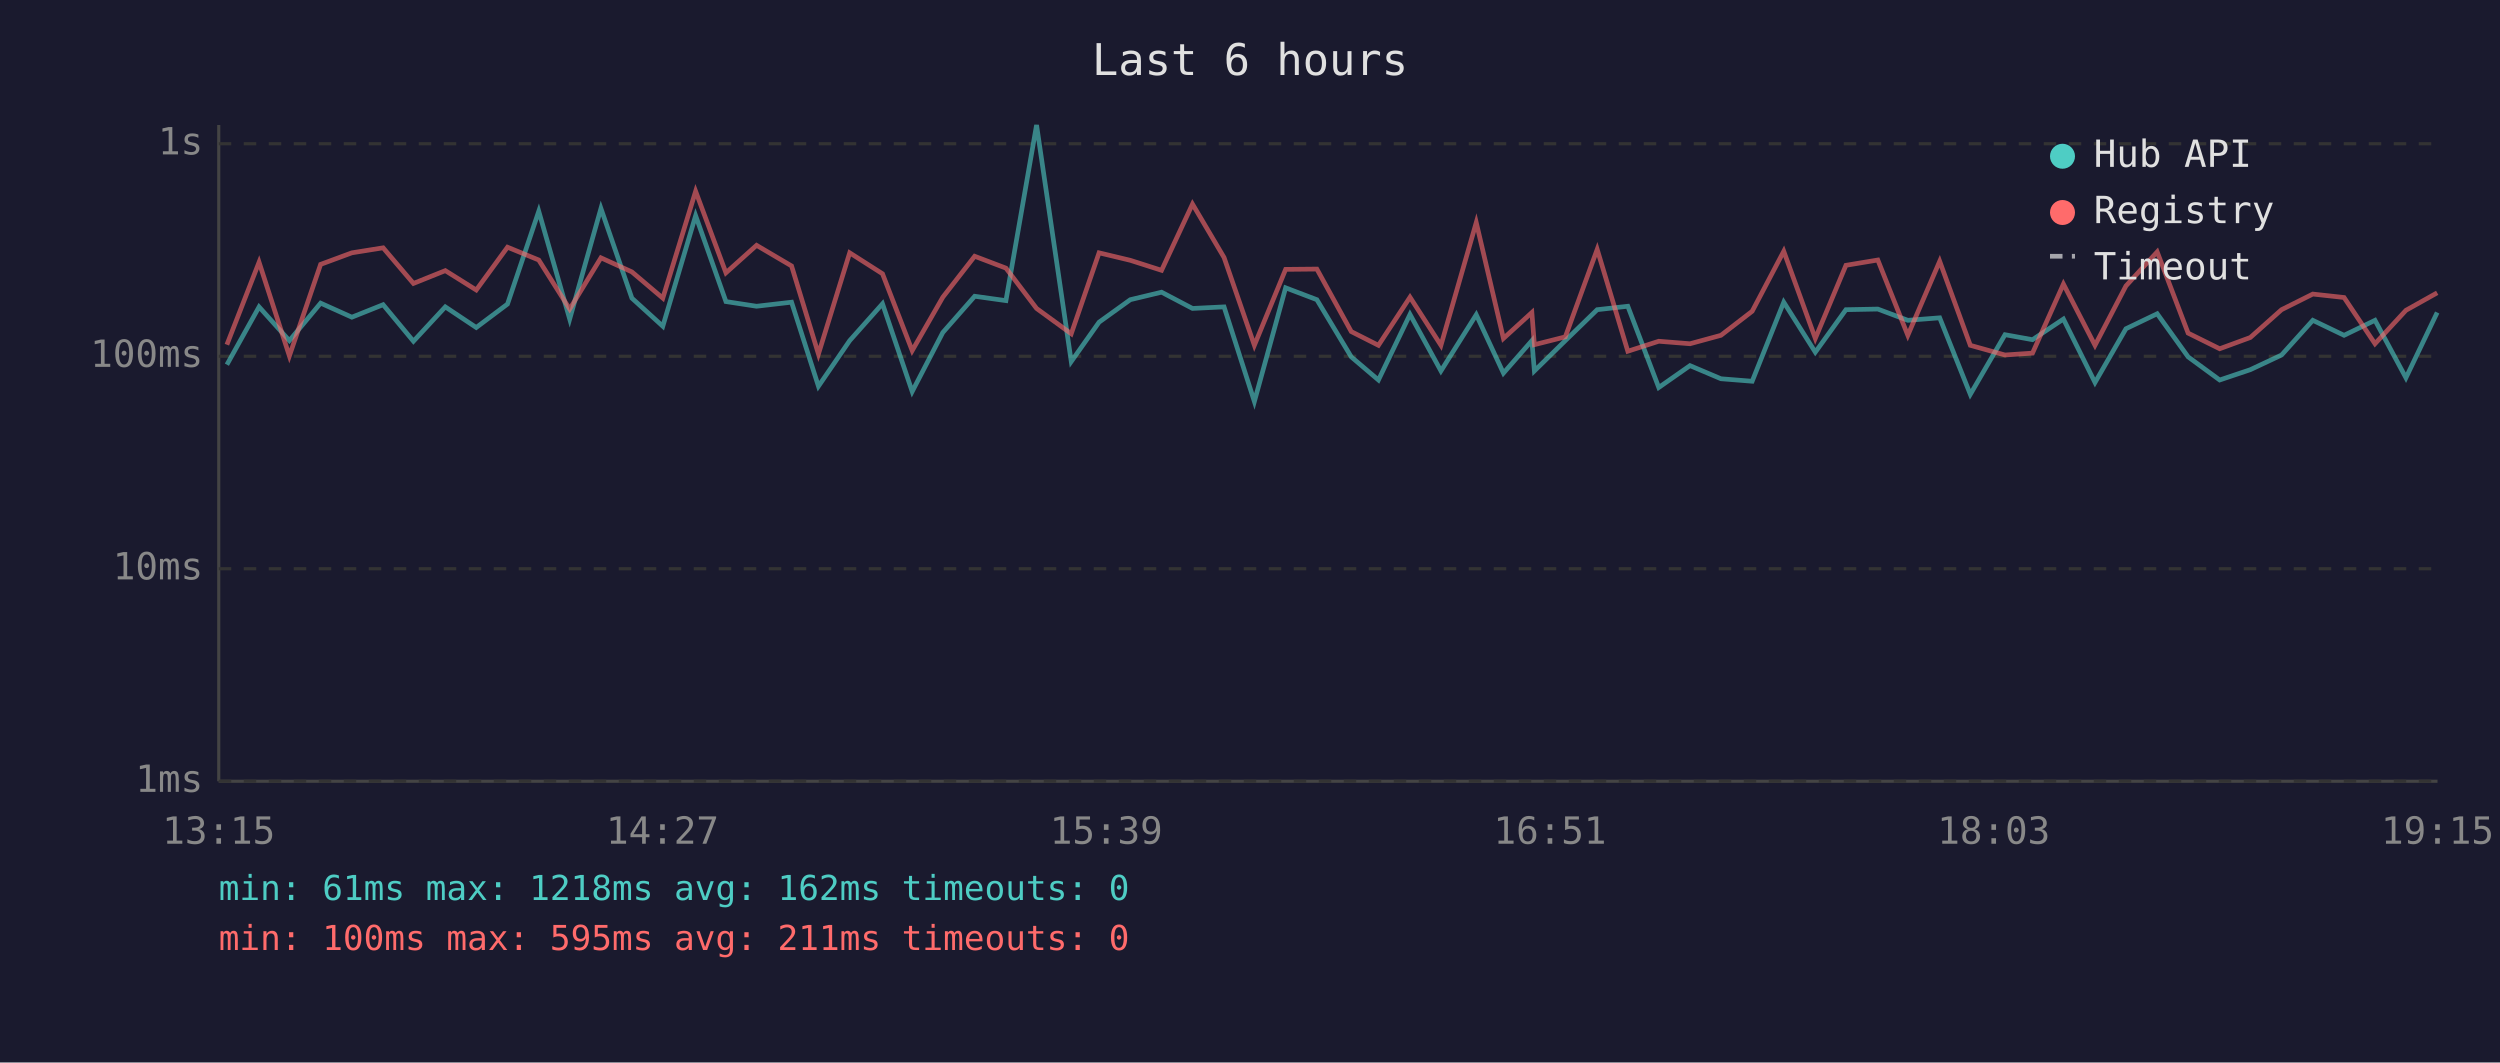
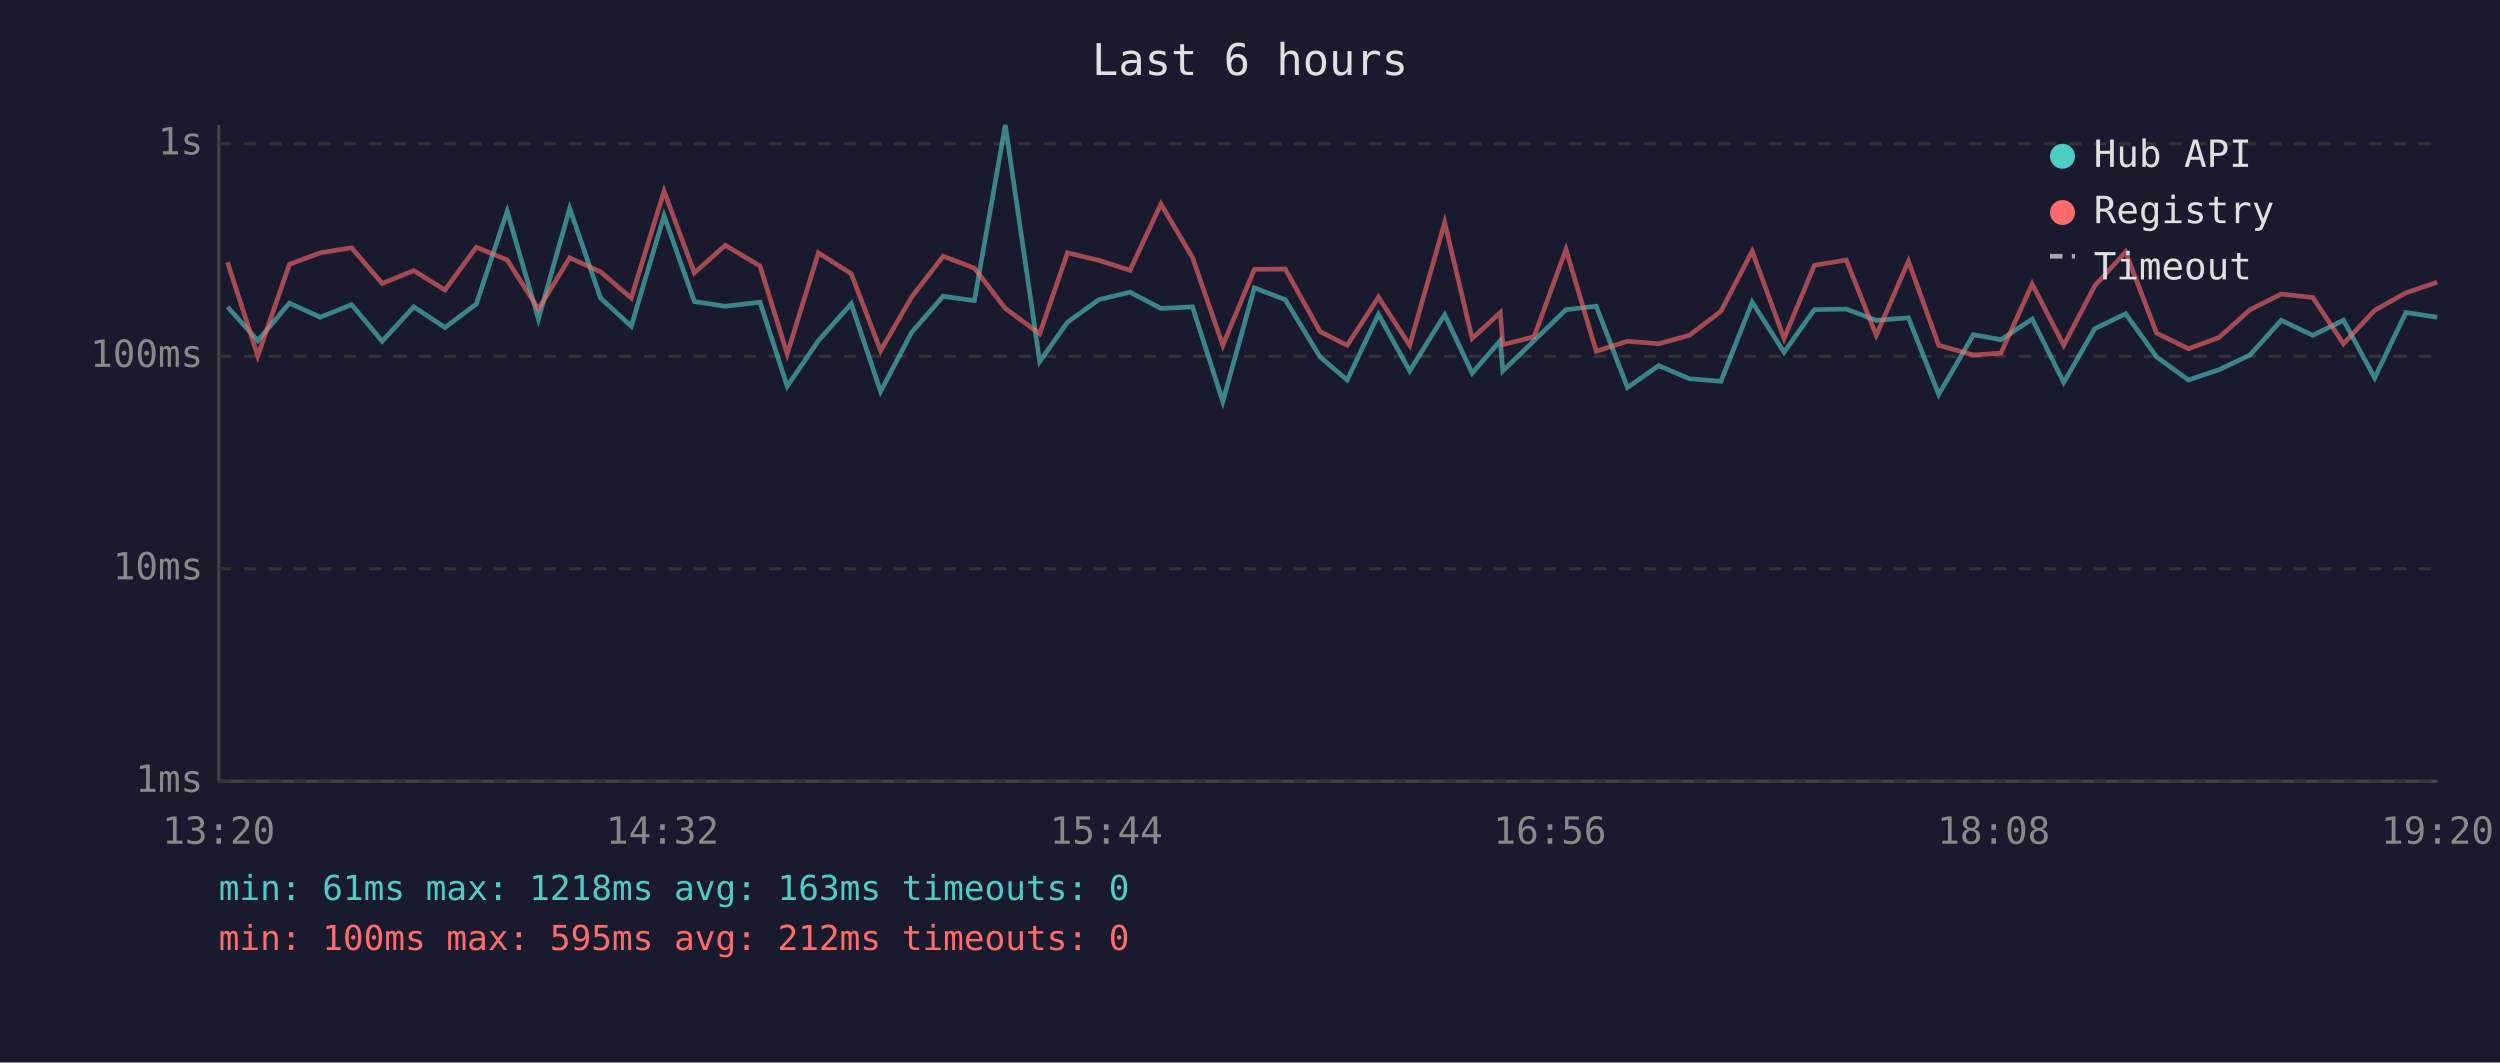
<svg xmlns="http://www.w3.org/2000/svg" viewBox="0 0 800 340" font-family="monospace" font-size="12">
  <rect width="800" height="340" fill="#1a1a2e" />
  <text x="400" y="24" fill="#e0e0e0" font-size="14" text-anchor="middle">Last 6 hours</text>
  <line x1="70" y1="40" x2="70" y2="250" stroke="#444" stroke-width="1" />
  <line x1="70" y1="250" x2="780" y2="250" stroke="#444" stroke-width="1" />
  <line x1="70" y1="250" x2="780" y2="250" stroke="#333" stroke-width="1" stroke-dasharray="4" />
  <text x="65" y="250" fill="#888" text-anchor="end" dominant-baseline="middle">1ms</text>
  <line x1="70" y1="182" x2="780" y2="182" stroke="#333" stroke-width="1" stroke-dasharray="4" />
  <text x="65" y="182" fill="#888" text-anchor="end" dominant-baseline="middle">10ms</text>
  <line x1="70" y1="114" x2="780" y2="114" stroke="#333" stroke-width="1" stroke-dasharray="4" />
  <text x="65" y="114" fill="#888" text-anchor="end" dominant-baseline="middle">100ms</text>
  <line x1="70" y1="46" x2="780" y2="46" stroke="#333" stroke-width="1" stroke-dasharray="4" />
  <text x="65" y="46" fill="#888" text-anchor="end" dominant-baseline="middle">1s</text>
-   <text x="70" y="270" fill="#888" text-anchor="middle">13:15</text>
-   <text x="212" y="270" fill="#888" text-anchor="middle">14:27</text>
-   <text x="354" y="270" fill="#888" text-anchor="middle">15:39</text>
-   <text x="496" y="270" fill="#888" text-anchor="middle">16:51</text>
-   <text x="638" y="270" fill="#888" text-anchor="middle">18:03</text>
-   <text x="780" y="270" fill="#888" text-anchor="middle">19:15</text>
-   <polyline points="72.6,116.7 82.9,98.2 92.6,109.0 102.6,97.0 112.6,101.5 122.6,97.5 132.3,109.2 142.5,98.2 152.4,104.8 162.4,97.3 172.4,67.6 182.3,102.1 192.3,66.7 202.2,95.4 212.1,104.4 222.6,69.0 232.3,96.5 242.1,98.0 253.3,96.7 261.9,123.6 271.9,109.0 282.4,97.2 291.9,125.3 301.7,106.4 311.9,94.8 321.9,96.2 331.7,40.0 342.8,115.7 351.7,103.1 361.7,95.9 371.7,93.5 381.6,98.7 391.7,98.2 401.4,128.5 411.4,92.1 421.4,95.9 432.4,114.2 441.1,121.6 451.2,100.6 461.1,118.7 472.4,100.7 481.1,119.4 490.2,109.0 491.0,118.7 500.9,109.0 511.1,99.1 520.9,98.0 530.8,124.0 540.8,117.0 550.7,121.2 560.7,122.0 570.8,96.7 580.9,112.7 590.7,99.1 600.9,98.9 610.5,102.5 620.7,101.7 630.5,126.2 641.6,107.1 650.4,108.7 660.3,102.1 670.4,122.4 680.3,105.2 690.3,100.4 700.2,114.2 710.3,121.6 720.1,118.3 730.1,113.6 740.1,102.5 750.1,107.3 760.0,102.5 769.9,120.9 779.9,100.0" fill="none" stroke="#4ecdc4" stroke-width="1.5" opacity="0.6" />
-   <polyline points="72.6,110.3 82.9,83.9 92.6,113.9 102.6,84.6 112.6,80.9 122.6,79.3 132.3,90.7 142.5,86.6 152.4,92.8 162.4,79.1 172.4,83.2 182.3,98.9 192.3,82.5 202.2,87.0 212.1,95.4 222.6,61.2 232.3,87.3 242.1,78.5 253.3,85.1 261.9,113.3 271.9,80.9 282.4,87.6 291.9,112.2 301.7,95.1 311.9,82.0 321.9,85.8 331.7,98.7 342.8,106.8 351.7,80.9 361.7,83.3 371.7,86.5 381.6,65.3 391.7,82.4 401.4,110.5 411.4,86.2 421.4,86.1 432.4,106.1 441.1,110.5 451.2,95.1 461.1,110.5 472.4,71.2 481.1,108.3 490.2,100.0 491.0,110.3 500.9,107.8 511.1,79.8 520.9,112.4 530.8,109.2 540.8,110.0 550.7,107.3 560.7,99.6 570.8,80.4 580.9,108.3 590.7,84.9 600.9,83.2 610.5,107.3 620.7,83.6 630.5,110.5 641.6,113.6 650.4,113.0 660.3,90.9 670.4,110.5 680.3,91.5 690.3,80.6 700.2,106.6 710.3,111.6 720.1,108.0 730.1,99.1 740.1,94.1 750.1,95.2 760.0,110.0 769.9,99.3 779.9,93.7" fill="none" stroke="#ff6b6b" stroke-width="1.5" opacity="0.6" />
+   <text x="70" y="270" fill="#888" text-anchor="middle">13:20</text>
+   <text x="212" y="270" fill="#888" text-anchor="middle">14:32</text>
+   <text x="354" y="270" fill="#888" text-anchor="middle">15:44</text>
+   <text x="496" y="270" fill="#888" text-anchor="middle">16:56</text>
+   <text x="638" y="270" fill="#888" text-anchor="middle">18:08</text>
+   <text x="780" y="270" fill="#888" text-anchor="middle">19:20</text>
+   <polyline points="72.8,98.2 82.5,109.0 92.6,97.0 102.5,101.5 112.5,97.5 122.3,109.2 132.4,98.2 142.4,104.8 152.4,97.3 162.3,67.6 172.3,102.1 182.3,66.7 192.2,95.4 202.0,104.4 212.5,69.0 222.2,96.5 232.1,98.0 243.2,96.7 251.9,123.6 261.9,109.0 272.4,97.2 281.8,125.3 291.7,106.4 301.8,94.8 311.8,96.2 321.7,40.0 332.7,115.7 341.6,103.1 351.6,95.9 361.6,93.5 371.5,98.7 381.6,98.2 391.3,128.5 401.4,92.1 411.3,95.9 422.4,114.2 431.1,121.6 441.1,100.6 451.1,118.7 462.3,100.7 471.1,119.4 480.1,109.0 480.9,118.7 490.9,109.0 501.1,99.1 510.8,98.0 520.8,124.0 530.8,117.0 540.6,121.2 550.7,122.0 560.7,96.7 570.9,112.7 580.6,99.1 590.8,98.9 600.4,102.5 610.7,101.7 620.4,126.2 631.5,107.1 640.3,108.7 650.3,102.1 660.4,122.4 670.3,105.2 680.2,100.4 690.1,114.2 700.3,121.6 710.1,118.3 720.0,113.6 730.0,102.5 740.1,107.3 749.9,102.5 759.9,120.9 769.9,100.0 779.9,101.5" fill="none" stroke="#4ecdc4" stroke-width="1.5" opacity="0.6" />
+   <polyline points="72.8,83.9 82.5,113.9 92.6,84.6 102.5,80.9 112.5,79.3 122.3,90.7 132.4,86.6 142.4,92.8 152.4,79.1 162.3,83.2 172.3,98.9 182.3,82.5 192.2,87.0 202.0,95.4 212.5,61.2 222.2,87.3 232.1,78.5 243.2,85.1 251.9,113.3 261.9,80.9 272.4,87.6 281.8,112.2 291.7,95.1 301.8,82.0 311.8,85.8 321.7,98.7 332.7,106.8 341.6,80.9 351.6,83.3 361.6,86.5 371.5,65.3 381.6,82.4 391.3,110.5 401.4,86.2 411.3,86.1 422.4,106.1 431.1,110.5 441.1,95.1 451.1,110.5 462.3,71.2 471.1,108.3 480.1,100.0 480.9,110.3 490.9,107.8 501.1,79.8 510.8,112.4 520.8,109.2 530.8,110.0 540.6,107.3 550.7,99.6 560.7,80.4 570.9,108.3 580.6,84.9 590.8,83.2 600.4,107.3 610.7,83.6 620.4,110.5 631.5,113.6 640.3,113.0 650.3,90.9 660.4,110.5 670.3,91.5 680.2,80.6 690.1,106.6 700.3,111.6 710.1,108.0 720.0,99.1 730.0,94.1 740.1,95.2 749.9,110.0 759.9,99.3 769.9,93.7 779.9,90.3" fill="none" stroke="#ff6b6b" stroke-width="1.5" opacity="0.6" />
  <circle cx="660" cy="50" r="4" fill="#4ecdc4" />
  <text x="670" y="50" fill="#e0e0e0" dominant-baseline="middle">Hub API</text>
  <circle cx="660" cy="68" r="4" fill="#ff6b6b" />
  <text x="670" y="68" fill="#e0e0e0" dominant-baseline="middle">Registry</text>
  <line x1="656" y1="82" x2="664" y2="82" stroke="#e0e0e0" stroke-width="1.5" stroke-dasharray="4,3" opacity="0.7" />
  <text x="670" y="86" fill="#e0e0e0" dominant-baseline="middle">Timeout</text>
-   <text x="70" y="288" fill="#4ecdc4" font-size="11">min: 61ms  max: 1218ms  avg: 162ms  timeouts: 0</text>
-   <text x="70" y="304" fill="#ff6b6b" font-size="11">min: 100ms  max: 595ms  avg: 211ms  timeouts: 0</text>
+   <text x="70" y="288" fill="#4ecdc4" font-size="11">min: 61ms  max: 1218ms  avg: 163ms  timeouts: 0</text>
+   <text x="70" y="304" fill="#ff6b6b" font-size="11">min: 100ms  max: 595ms  avg: 212ms  timeouts: 0</text>
</svg>
